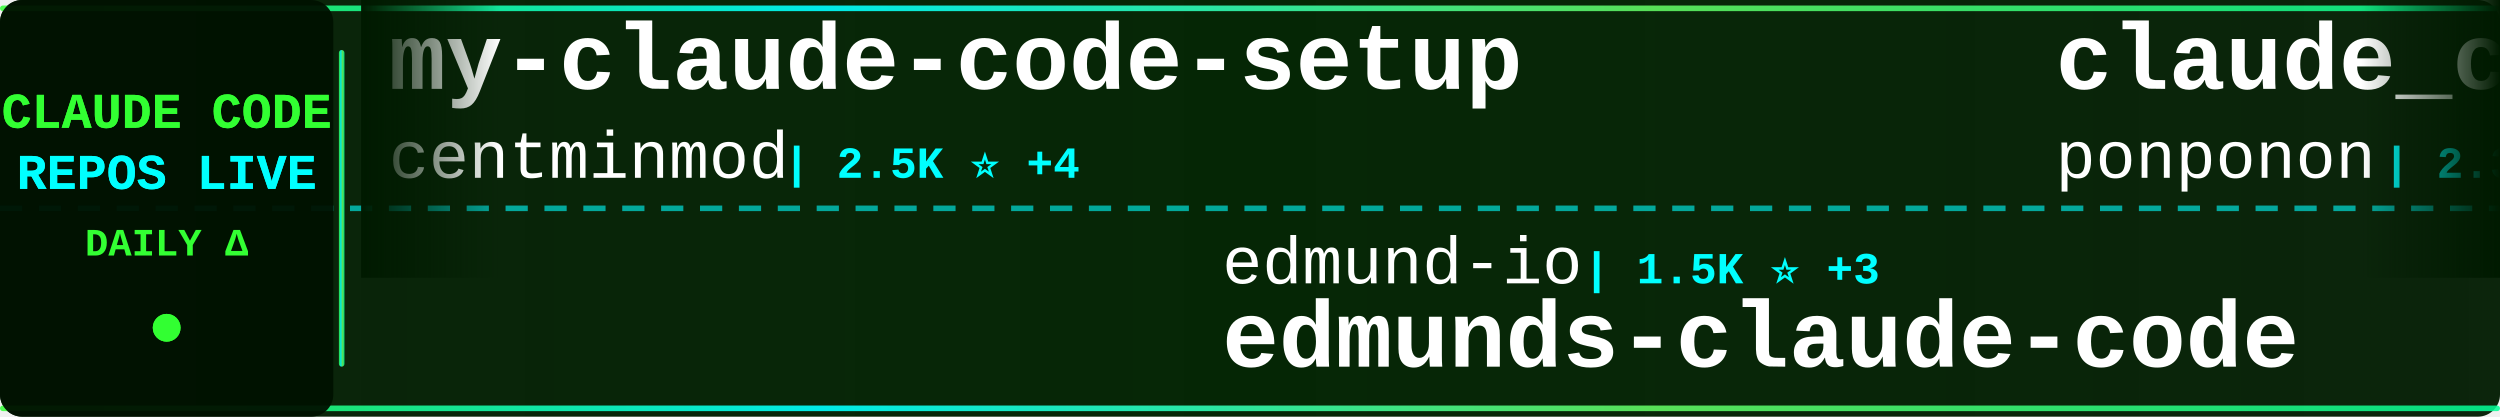
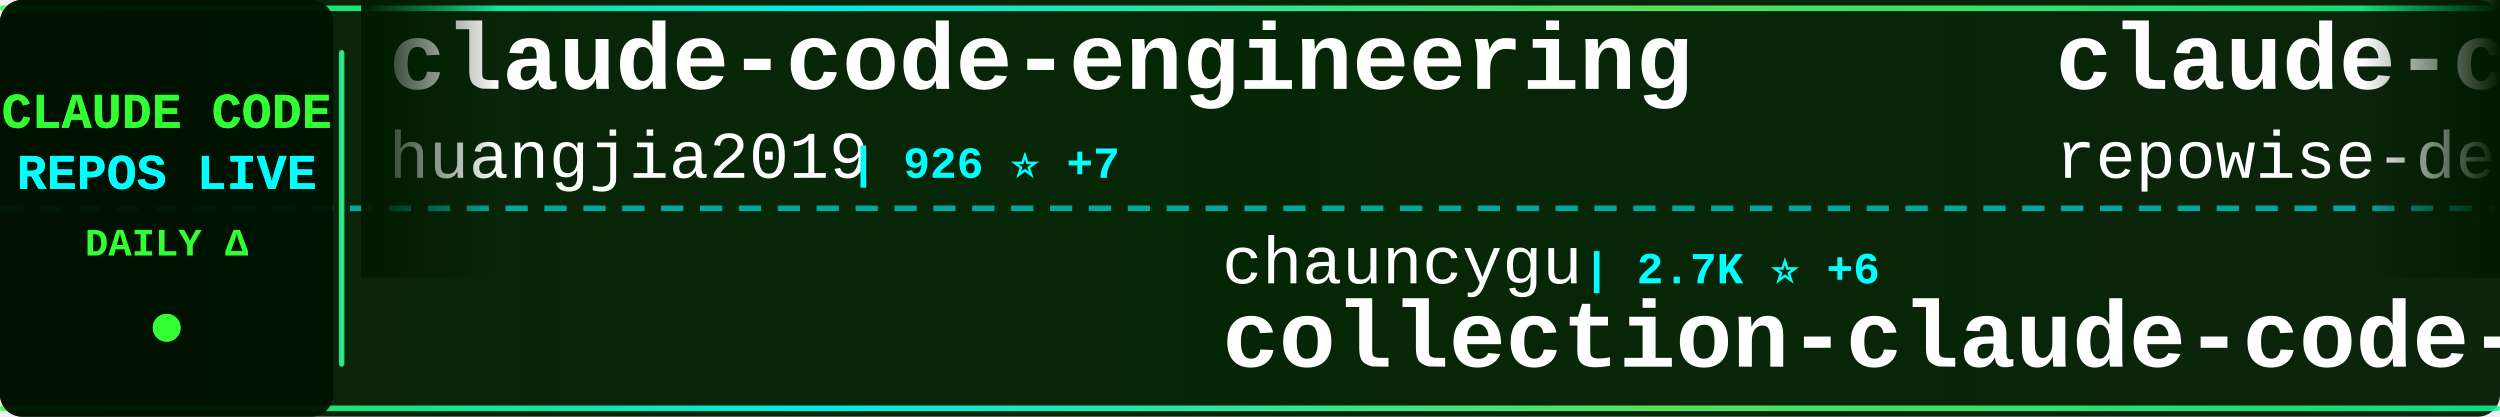
<svg xmlns="http://www.w3.org/2000/svg" width="900" height="150">
  <defs>
    <linearGradient id="tickerBg" x1="0%" y1="0%" x2="100%" y2="0%">
      <stop offset="0%" style="stop-color:#001a00;stop-opacity:0.95" />
      <stop offset="50%" style="stop-color:#002200;stop-opacity:0.98" />
      <stop offset="100%" style="stop-color:#001a00;stop-opacity:0.95" />
    </linearGradient>
    <linearGradient id="borderGrad" x1="0%" y1="0%" x2="100%" y2="0%">
      <stop offset="0%" style="stop-color:#33ff33;stop-opacity:0.85">
        <animate attributeName="stop-opacity" values="0.85;1;0.85" dur="2s" repeatCount="indefinite" />
      </stop>
      <stop offset="33%" style="stop-color:#00ffff;stop-opacity:0.9">
        <animate attributeName="stop-opacity" values="0.9;1;0.9" dur="2.2s" repeatCount="indefinite" />
      </stop>
      <stop offset="66%" style="stop-color:#66ff66;stop-opacity:0.85">
        <animate attributeName="stop-opacity" values="0.85;1;0.85" dur="1.8s" repeatCount="indefinite" />
      </stop>
      <stop offset="100%" style="stop-color:#00ff99;stop-opacity:0.85">
        <animate attributeName="stop-opacity" values="0.85;1;0.85" dur="2s" repeatCount="indefinite" />
      </stop>
    </linearGradient>
    <filter id="textGlow">
      <feGaussianBlur stdDeviation="0.1" result="coloredBlur" />
      <feMerge>
        <feMergeNode in="coloredBlur" />
        <feMergeNode in="SourceGraphic" />
      </feMerge>
    </filter>
    <filter id="metricGlow">
      <feGaussianBlur stdDeviation="0.2" result="coloredBlur" />
      <feMerge>
        <feMergeNode in="coloredBlur" />
        <feMergeNode in="SourceGraphic" />
      </feMerge>
    </filter>
    <linearGradient id="leftFade" x1="0%" y1="0%" x2="100%" y2="0%">
      <stop offset="0%" style="stop-color:#001a00;stop-opacity:1" />
      <stop offset="100%" style="stop-color:#001a00;stop-opacity:0" />
    </linearGradient>
    <linearGradient id="rightFade" x1="0%" y1="0%" x2="100%" y2="0%">
      <stop offset="0%" style="stop-color:#001a00;stop-opacity:0" />
      <stop offset="100%" style="stop-color:#001a00;stop-opacity:1" />
    </linearGradient>
  </defs>
  <rect width="900" height="150" fill="url(#tickerBg)" rx="8" />
  <rect x="0" y="2" width="900" height="2" fill="url(#borderGrad)" rx="1" />
  <rect x="0" y="146" width="900" height="2" fill="url(#borderGrad)" rx="1" />
  <line x1="0" y1="75" x2="900" y2="75" stroke="#00ffff" stroke-width="2" stroke-dasharray="8 6" opacity="0.6" />
  <rect x="0" y="0" width="120" height="150" fill="#001100" opacity="0.95" rx="8" />
  <text x="60" y="46" font-family="'Courier New', monospace" font-size="18" font-weight="bold" fill="#33ff33" text-anchor="middle" filter="url(#textGlow)">
    CLAUDE CODE
  </text>
  <text x="60" y="68" font-family="'Courier New', monospace" font-size="18" font-weight="bold" fill="#00ffff" text-anchor="middle" filter="url(#textGlow)">
    REPOS LIVE
  </text>
  <text x="60" y="92" font-family="'Courier New', monospace" font-size="14" font-weight="bold" fill="#33ff33" text-anchor="middle">
    DAILY Δ
  </text>
  <circle cx="60" cy="118" r="5" fill="#33ff33" filter="url(#metricGlow)">
    <animate attributeName="r" values="4;6;4" dur="1.5s" repeatCount="indefinite" />
    <animate attributeName="opacity" values="0.6;1;0.6" dur="1.5s" repeatCount="indefinite" />
  </circle>
  <rect x="122" y="18" width="2" height="114" fill="url(#borderGrad)" rx="1" />
  <clipPath id="tickerClip">
    <rect x="130" y="0" width="770" height="150" />
  </clipPath>
  <g clip-path="url(#tickerClip)">
    <g id="tickerItems">
      <animateTransform attributeName="transform" attributeType="XML" type="translate" from="0 0" to="-3000 0" dur="54s" repeatCount="indefinite" />
      <g transform="translate(0, 0)">
-         <text x="140" y="32" font-family="'Courier New', monospace" font-size="34" font-weight="bold" fill="#ffffff">my-claude-code-setup</text>
-         <text x="140" y="64" font-family="'Courier New', monospace" font-size="24" font-weight="normal" fill="#ffffff" opacity="1.0">centminmod</text>
-         <text x="282" y="64" font-family="'Courier New', monospace" font-size="16" font-weight="bold" fill="#00ffff"> | 2.5K ⭐ +4</text>
+         <text x="140" y="32" font-family="'Courier New', monospace" font-size="34" font-weight="bold" fill="#ffffff">claude-code-engineering</text>
+         <text x="140" y="64" font-family="'Courier New', monospace" font-size="24" font-weight="normal" fill="#ffffff" opacity="1.0">huangjia2019</text>
+         <text x="306" y="64" font-family="'Courier New', monospace" font-size="16" font-weight="bold" fill="#00ffff"> | 926 ⭐ +7</text>
      </g>
      <g transform="translate(300, 0)">
+         <text x="140" y="102" font-family="'Courier New', monospace" font-size="24" font-weight="normal" fill="#ffffff" opacity="1.0">chauncygu</text>
+         <text x="270" y="102" font-family="'Courier New', monospace" font-size="16" font-weight="bold" fill="#00ffff"> | 2.7K ⭐ +6</text>
+         <text x="140" y="132" font-family="'Courier New', monospace" font-size="34" font-weight="bold" fill="#ffffff">collection-claude-code-s...</text>
+       </g>
+       <g transform="translate(600, 0)">
+         <text x="140" y="32" font-family="'Courier New', monospace" font-size="34" font-weight="bold" fill="#ffffff">claude-code-prompts</text>
+         <text x="140" y="64" font-family="'Courier New', monospace" font-size="24" font-weight="normal" fill="#ffffff" opacity="1.0">repowise-dev</text>
+         <text x="306" y="64" font-family="'Courier New', monospace" font-size="16" font-weight="bold" fill="#00ffff"> | 1.1K ⭐ +8</text>
+       </g>
+       <g transform="translate(900, 0)">
+         <text x="140" y="102" font-family="'Courier New', monospace" font-size="24" font-weight="normal" fill="#ffffff" opacity="1.0">frankbria</text>
+         <text x="270" y="102" font-family="'Courier New', monospace" font-size="16" font-weight="bold" fill="#00ffff"> | 9.5K ⭐ +3</text>
+         <text x="140" y="132" font-family="'Courier New', monospace" font-size="34" font-weight="bold" fill="#ffffff">ralph-claude-code</text>
+       </g>
+       <g transform="translate(1200, 0)">
+         <text x="140" y="32" font-family="'Courier New', monospace" font-size="34" font-weight="bold" fill="#ffffff">claude-code</text>
+         <text x="140" y="64" font-family="'Courier New', monospace" font-size="24" font-weight="normal" fill="#ffffff" opacity="1.0">anthropics</text>
+         <text x="282" y="64" font-family="'Courier New', monospace" font-size="16" font-weight="bold" fill="#00ffff"> | 135.7K ⭐ +239</text>
+       </g>
+       <g transform="translate(1500, 0)">
+         <text x="140" y="102" font-family="'Courier New', monospace" font-size="24" font-weight="normal" fill="#ffffff" opacity="1.0">jqueryscript</text>
+         <text x="306" y="102" font-family="'Courier New', monospace" font-size="16" font-weight="bold" fill="#00ffff"> | 456 ⭐ +2</text>
+         <text x="140" y="132" font-family="'Courier New', monospace" font-size="34" font-weight="bold" fill="#ffffff">awesome-claude-code</text>
+       </g>
+       <g transform="translate(1800, 0)">
+         <text x="140" y="32" font-family="'Courier New', monospace" font-size="34" font-weight="bold" fill="#ffffff">claude-code-guide</text>
+         <text x="140" y="64" font-family="'Courier New', monospace" font-size="24" font-weight="normal" fill="#ffffff" opacity="1.0">zebbern</text>
+         <text x="246" y="64" font-family="'Courier New', monospace" font-size="16" font-weight="bold" fill="#00ffff"> | 4.4K ⭐ +2</text>
+       </g>
+       <g transform="translate(2100, 0)">
        <text x="140" y="102" font-family="'Courier New', monospace" font-size="24" font-weight="normal" fill="#ffffff" opacity="1.0">edmund-io</text>
        <text x="270" y="102" font-family="'Courier New', monospace" font-size="16" font-weight="bold" fill="#00ffff"> | 1.5K ⭐ +3</text>
        <text x="140" y="132" font-family="'Courier New', monospace" font-size="34" font-weight="bold" fill="#ffffff">edmunds-claude-code</text>
      </g>
-       <g transform="translate(600, 0)">
-         <text x="140" y="32" font-family="'Courier New', monospace" font-size="34" font-weight="bold" fill="#ffffff">claude_code_src</text>
-         <text x="140" y="64" font-family="'Courier New', monospace" font-size="24" font-weight="normal" fill="#ffffff" opacity="1.0">ponponon</text>
-         <text x="258" y="64" font-family="'Courier New', monospace" font-size="16" font-weight="bold" fill="#00ffff"> | 2.3K ⭐ +1</text>
-       </g>
-       <g transform="translate(900, 0)">
-         <text x="140" y="102" font-family="'Courier New', monospace" font-size="24" font-weight="normal" fill="#ffffff" opacity="1.0">ding113</text>
-         <text x="246" y="102" font-family="'Courier New', monospace" font-size="16" font-weight="bold" fill="#00ffff"> | 3.2K ⭐ +2</text>
-         <text x="140" y="132" font-family="'Courier New', monospace" font-size="34" font-weight="bold" fill="#ffffff">claude-code-hub</text>
-       </g>
-       <g transform="translate(1200, 0)">
-         <text x="140" y="32" font-family="'Courier New', monospace" font-size="34" font-weight="bold" fill="#ffffff">claude-code-settings</text>
-         <text x="140" y="64" font-family="'Courier New', monospace" font-size="24" font-weight="normal" fill="#ffffff" opacity="1.0">feiskyer</text>
-         <text x="258" y="64" font-family="'Courier New', monospace" font-size="16" font-weight="bold" fill="#00ffff"> | 1.6K ⭐ +1</text>
-       </g>
-       <g transform="translate(1500, 0)">
-         <text x="140" y="102" font-family="'Courier New', monospace" font-size="24" font-weight="normal" fill="#ffffff" opacity="1.0">kodu-ai</text>
-         <text x="246" y="102" font-family="'Courier New', monospace" font-size="16" font-weight="bold" fill="#00ffff"> | 5.3K ⭐</text>
-         <text x="140" y="132" font-family="'Courier New', monospace" font-size="34" font-weight="bold" fill="#ffffff">claude-coder</text>
-       </g>
-       <g transform="translate(1800, 0)">
-         <text x="140" y="32" font-family="'Courier New', monospace" font-size="34" font-weight="bold" fill="#ffffff">claude-code-plugins-plus...</text>
-         <text x="140" y="64" font-family="'Courier New', monospace" font-size="24" font-weight="normal" fill="#ffffff" opacity="1.0">jeremylongshore</text>
-         <text x="342" y="64" font-family="'Courier New', monospace" font-size="16" font-weight="bold" fill="#00ffff"> | 2.5K ⭐ +7</text>
-       </g>
-       <g transform="translate(2100, 0)">
-         <text x="140" y="102" font-family="'Courier New', monospace" font-size="24" font-weight="normal" fill="#ffffff" opacity="1.0">krusemediallc</text>
-         <text x="318" y="102" font-family="'Courier New', monospace" font-size="16" font-weight="bold" fill="#00ffff"> | 945 ⭐ +4</text>
-         <text x="140" y="132" font-family="'Courier New', monospace" font-size="34" font-weight="bold" fill="#ffffff">arcads-claude-code</text>
-       </g>
      <g transform="translate(2400, 0)">
-         <text x="140" y="32" font-family="'Courier New', monospace" font-size="34" font-weight="bold" fill="#ffffff">sc-claude-code-files</text>
-         <text x="140" y="64" font-family="'Courier New', monospace" font-size="24" font-weight="normal" fill="#ffffff" opacity="1.0">https-deeplearning-ai</text>
-         <text x="414" y="64" font-family="'Courier New', monospace" font-size="16" font-weight="bold" fill="#00ffff"> | 533 ⭐</text>
+         <text x="140" y="32" font-family="'Courier New', monospace" font-size="34" font-weight="bold" fill="#ffffff">claude-code</text>
+         <text x="140" y="64" font-family="'Courier New', monospace" font-size="24" font-weight="normal" fill="#ffffff" opacity="1.0">claude-code-best</text>
+         <text x="354" y="64" font-family="'Courier New', monospace" font-size="16" font-weight="bold" fill="#00ffff"> | 20.8K ⭐ +73</text>
      </g>
      <g transform="translate(2700, 0)">
-         <text x="140" y="102" font-family="'Courier New', monospace" font-size="24" font-weight="normal" fill="#ffffff" opacity="1.0">VoltAgent</text>
-         <text x="270" y="102" font-family="'Courier New', monospace" font-size="16" font-weight="bold" fill="#00ffff"> | 22.8K ⭐ +59</text>
-         <text x="140" y="132" font-family="'Courier New', monospace" font-size="34" font-weight="bold" fill="#ffffff">awesome-claude-code-suba...</text>
+         <text x="140" y="102" font-family="'Courier New', monospace" font-size="24" font-weight="normal" fill="#ffffff" opacity="1.0">Yeachan-Heo</text>
+         <text x="294" y="102" font-family="'Courier New', monospace" font-size="16" font-weight="bold" fill="#00ffff"> | 37.4K ⭐ +65</text>
+         <text x="140" y="132" font-family="'Courier New', monospace" font-size="34" font-weight="bold" fill="#ffffff">oh-my-claudecode</text>
      </g>
      <g transform="translate(3000, 0)">
-         <text x="140" y="32" font-family="'Courier New', monospace" font-size="34" font-weight="bold" fill="#ffffff">my-claude-code-setup</text>
-         <text x="140" y="64" font-family="'Courier New', monospace" font-size="24" font-weight="normal" fill="#ffffff" opacity="1.0">centminmod</text>
-         <text x="282" y="64" font-family="'Courier New', monospace" font-size="16" font-weight="bold" fill="#00ffff"> | 2.5K ⭐ +4</text>
+         <text x="140" y="32" font-family="'Courier New', monospace" font-size="34" font-weight="bold" fill="#ffffff">claude-code-engineering</text>
+         <text x="140" y="64" font-family="'Courier New', monospace" font-size="24" font-weight="normal" fill="#ffffff" opacity="1.0">huangjia2019</text>
+         <text x="306" y="64" font-family="'Courier New', monospace" font-size="16" font-weight="bold" fill="#00ffff"> | 926 ⭐ +7</text>
      </g>
      <g transform="translate(3300, 0)">
-         <text x="140" y="102" font-family="'Courier New', monospace" font-size="24" font-weight="normal" fill="#ffffff" opacity="1.0">edmund-io</text>
-         <text x="270" y="102" font-family="'Courier New', monospace" font-size="16" font-weight="bold" fill="#00ffff"> | 1.5K ⭐ +3</text>
-         <text x="140" y="132" font-family="'Courier New', monospace" font-size="34" font-weight="bold" fill="#ffffff">edmunds-claude-code</text>
+         <text x="140" y="102" font-family="'Courier New', monospace" font-size="24" font-weight="normal" fill="#ffffff" opacity="1.0">chauncygu</text>
+         <text x="270" y="102" font-family="'Courier New', monospace" font-size="16" font-weight="bold" fill="#00ffff"> | 2.7K ⭐ +6</text>
+         <text x="140" y="132" font-family="'Courier New', monospace" font-size="34" font-weight="bold" fill="#ffffff">collection-claude-code-s...</text>
      </g>
      <g transform="translate(3600, 0)">
-         <text x="140" y="32" font-family="'Courier New', monospace" font-size="34" font-weight="bold" fill="#ffffff">claude_code_src</text>
-         <text x="140" y="64" font-family="'Courier New', monospace" font-size="24" font-weight="normal" fill="#ffffff" opacity="1.0">ponponon</text>
-         <text x="258" y="64" font-family="'Courier New', monospace" font-size="16" font-weight="bold" fill="#00ffff"> | 2.3K ⭐ +1</text>
+         <text x="140" y="32" font-family="'Courier New', monospace" font-size="34" font-weight="bold" fill="#ffffff">claude-code-prompts</text>
+         <text x="140" y="64" font-family="'Courier New', monospace" font-size="24" font-weight="normal" fill="#ffffff" opacity="1.0">repowise-dev</text>
+         <text x="306" y="64" font-family="'Courier New', monospace" font-size="16" font-weight="bold" fill="#00ffff"> | 1.1K ⭐ +8</text>
      </g>
      <g transform="translate(3900, 0)">
-         <text x="140" y="102" font-family="'Courier New', monospace" font-size="24" font-weight="normal" fill="#ffffff" opacity="1.0">ding113</text>
-         <text x="246" y="102" font-family="'Courier New', monospace" font-size="16" font-weight="bold" fill="#00ffff"> | 3.2K ⭐ +2</text>
-         <text x="140" y="132" font-family="'Courier New', monospace" font-size="34" font-weight="bold" fill="#ffffff">claude-code-hub</text>
+         <text x="140" y="102" font-family="'Courier New', monospace" font-size="24" font-weight="normal" fill="#ffffff" opacity="1.0">frankbria</text>
+         <text x="270" y="102" font-family="'Courier New', monospace" font-size="16" font-weight="bold" fill="#00ffff"> | 9.5K ⭐ +3</text>
+         <text x="140" y="132" font-family="'Courier New', monospace" font-size="34" font-weight="bold" fill="#ffffff">ralph-claude-code</text>
      </g>
    </g>
  </g>
  <rect x="130" y="0" width="50" height="100" fill="url(#leftFade)" />
  <rect x="850" y="0" width="50" height="100" fill="url(#rightFade)" />
</svg>
